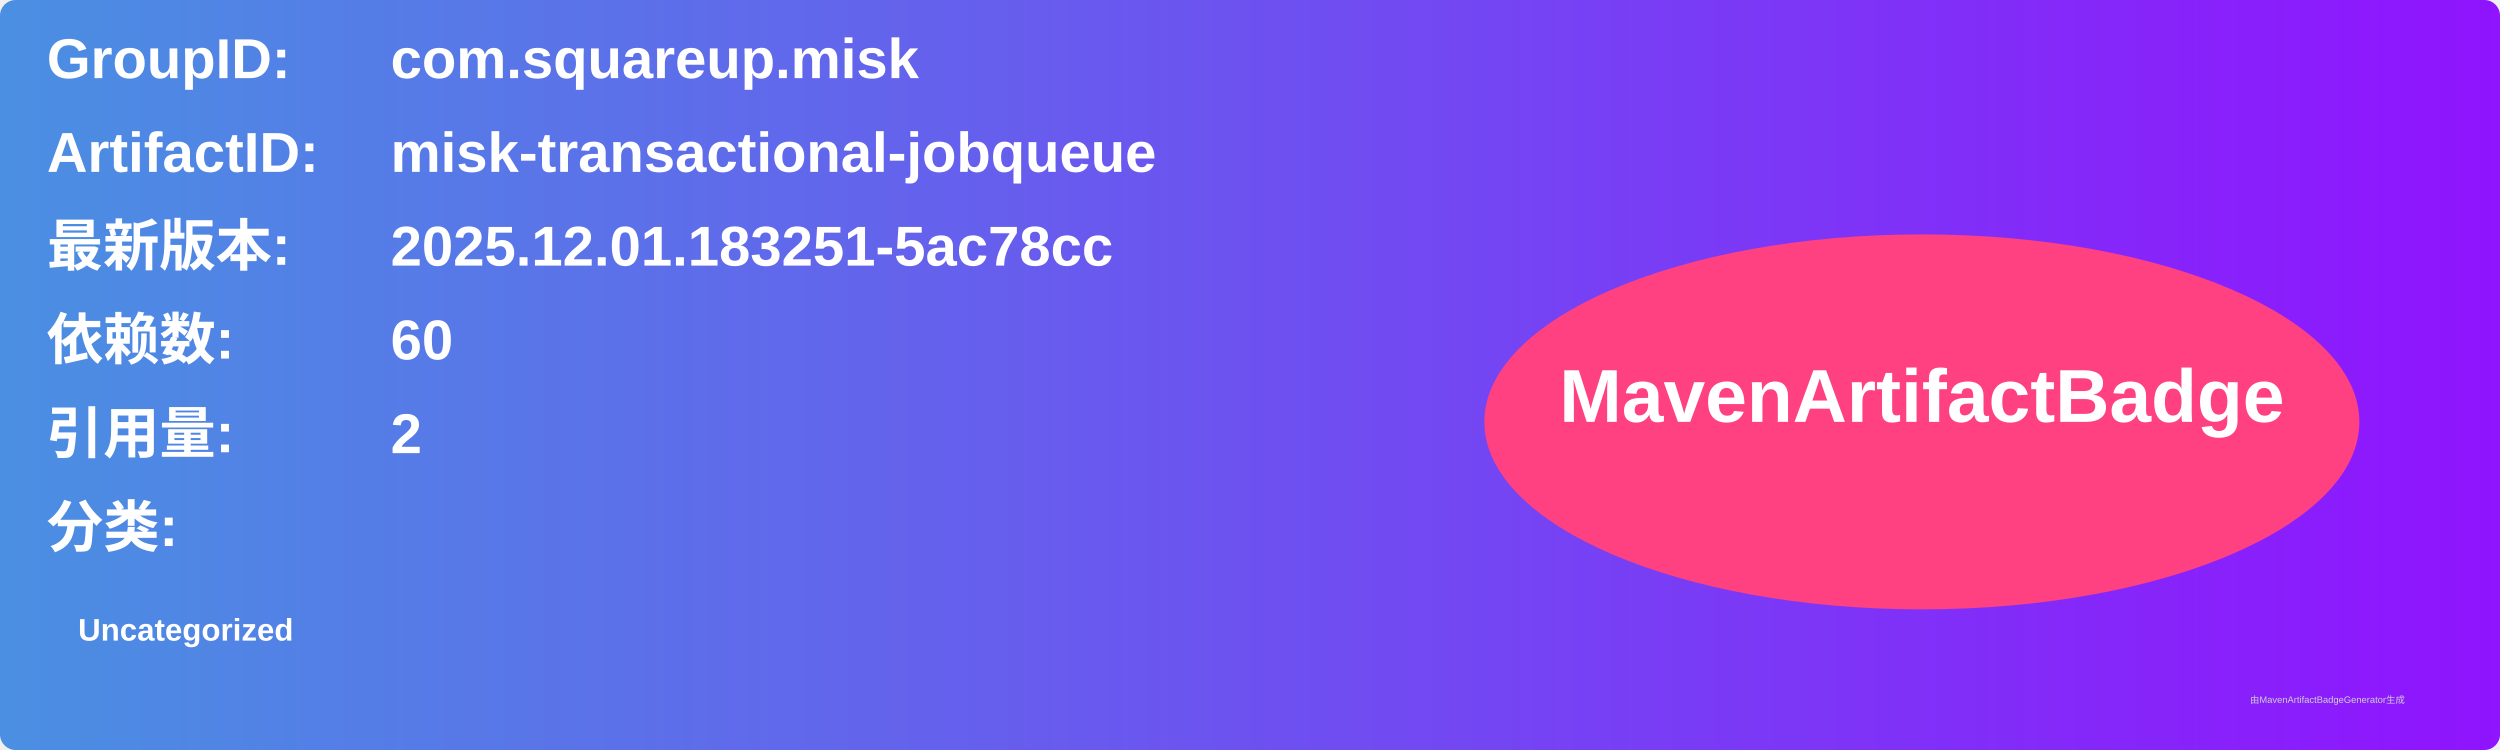
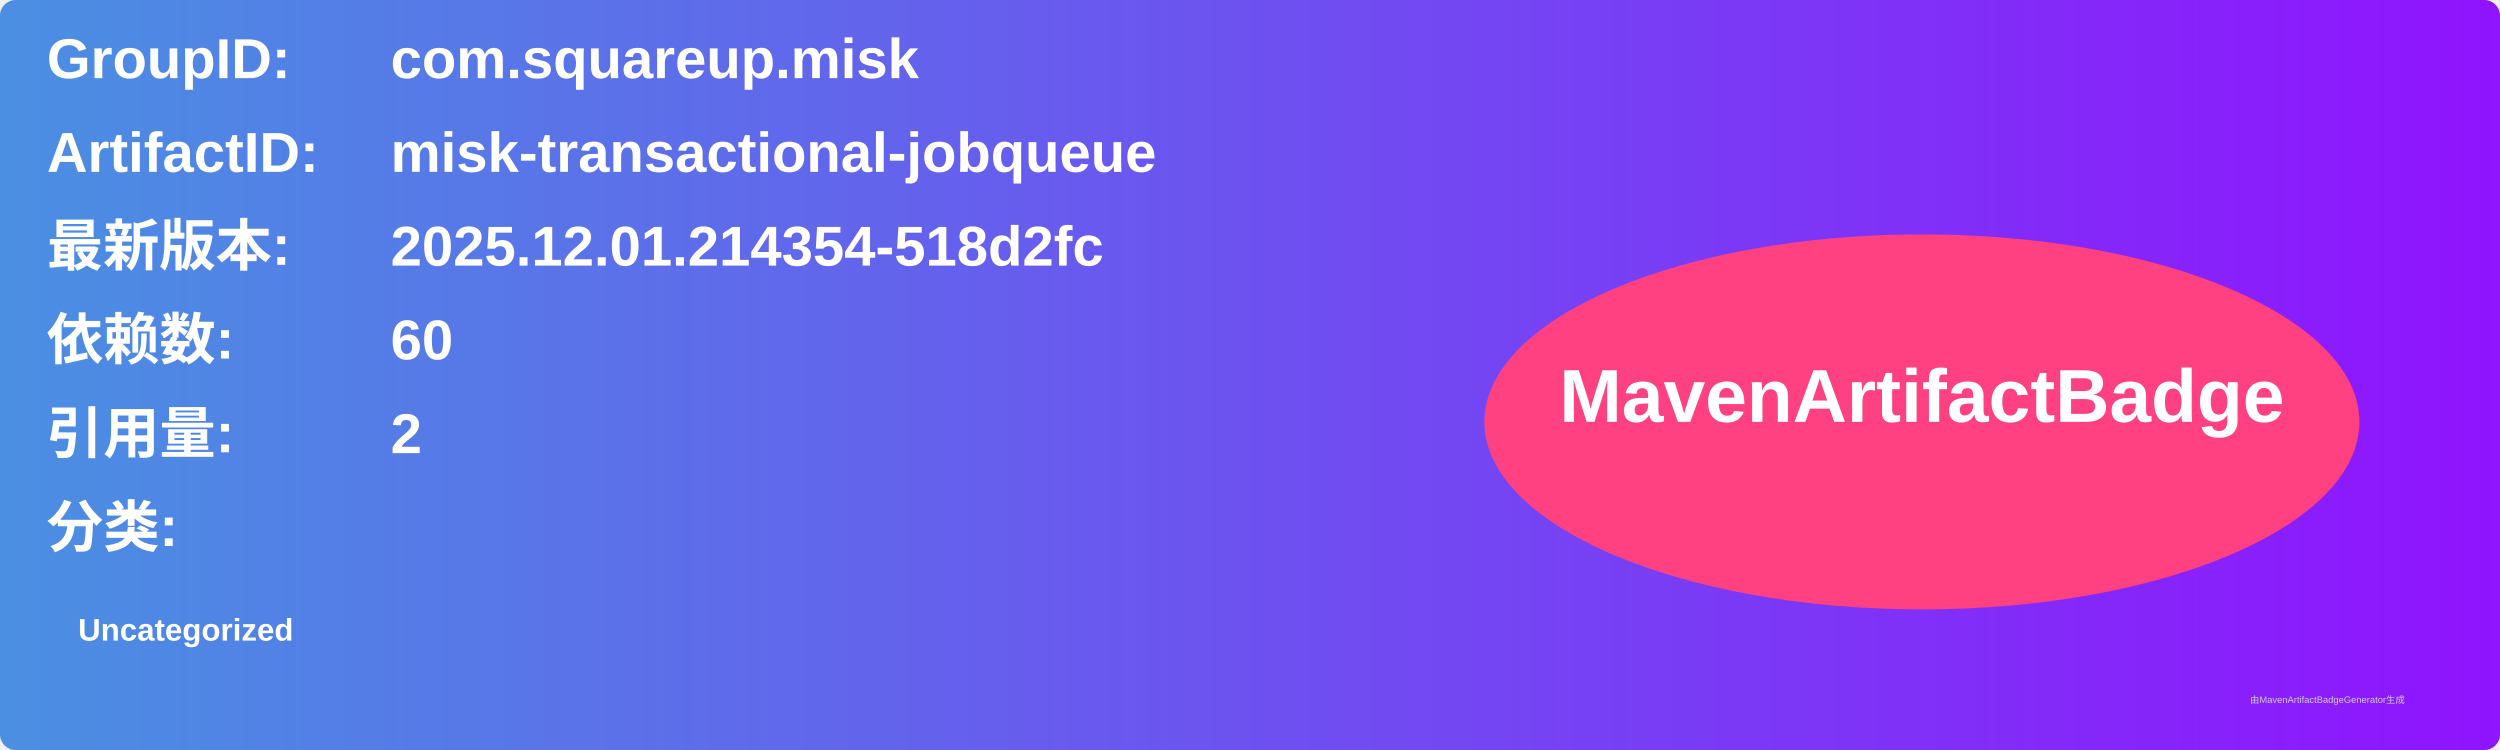
<svg xmlns="http://www.w3.org/2000/svg" width="800" height="240" viewBox="0 0 800 240">
  <linearGradient id="grad" x1="0%" y1="0%" x2="100%" y2="0%">
    <stop offset="0%" stop-color="#4a90e2" />
    <stop offset="100%" stop-color="#9013fe" />
  </linearGradient>
  <rect width="100%" height="100%" rx="5" ry="5" fill="url(#grad)" />
  <g transform="translate(15, 15)">
    <text x="0" y="10" font-family="Arial" font-size="18" fill="white" font-weight="bold" width="260">GroupID:</text>
    <text x="110" y="10" font-family="Arial" font-size="18" fill="white" font-weight="bold" width="460">com.squareup.misk</text>
    <text x="0" y="40" font-family="Arial" font-size="18" fill="white" font-weight="bold" width="260">ArtifactID:</text>
    <text x="110" y="40" font-family="Arial" font-size="18" fill="white" font-weight="bold" width="460">misk-transactional-jobqueue</text>
    <text x="0" y="70" font-family="Arial" font-size="18" fill="white" font-weight="bold">最新版本:</text>
    <text x="110" y="70" font-family="Arial" font-size="18" fill="white" font-weight="bold">
-       <tspan font-weight="bold">2025.12.01.183251-5ac78cc</tspan>
+       <tspan font-weight="bold">2025.12.01.214354-518d2fc</tspan>
    </text>
    <text x="0" y="100" font-family="Arial" font-size="18" fill="white" font-weight="bold">依赖数: </text>
    <text x="110" y="100" font-family="Arial" font-size="18" fill="white">
      <tspan font-weight="bold">60</tspan>
    </text>
    <text x="0" y="130" font-family="Arial" font-size="18" fill="white" font-weight="bold">引用量: </text>
    <text x="110" y="130" font-family="Arial" font-size="18" fill="white">
      <tspan font-weight="bold">2</tspan>
    </text>
    <text x="0" y="160" font-family="Arial" font-size="18" fill="white" font-weight="bold">分类:</text>
    <text x="10" y="190" font-family="Arial" font-size="10" fill="white">
      <tspan font-weight="bold">Uncategorized</tspan>
    </text>
    <ellipse cx="600" cy="120" rx="140" ry="60" fill="#ff4081" />
    <text x="600" y="120" text-anchor="middle" font-family="Arial" font-size="24" fill="white" font-weight="bold">MavenArtifactBadge</text>
  </g>
  <text x="720" y="225" font-family="Arial" font-size="3" fill="#d0d0d0">由MavenArtifactBadgeGenerator生成</text>
</svg>
